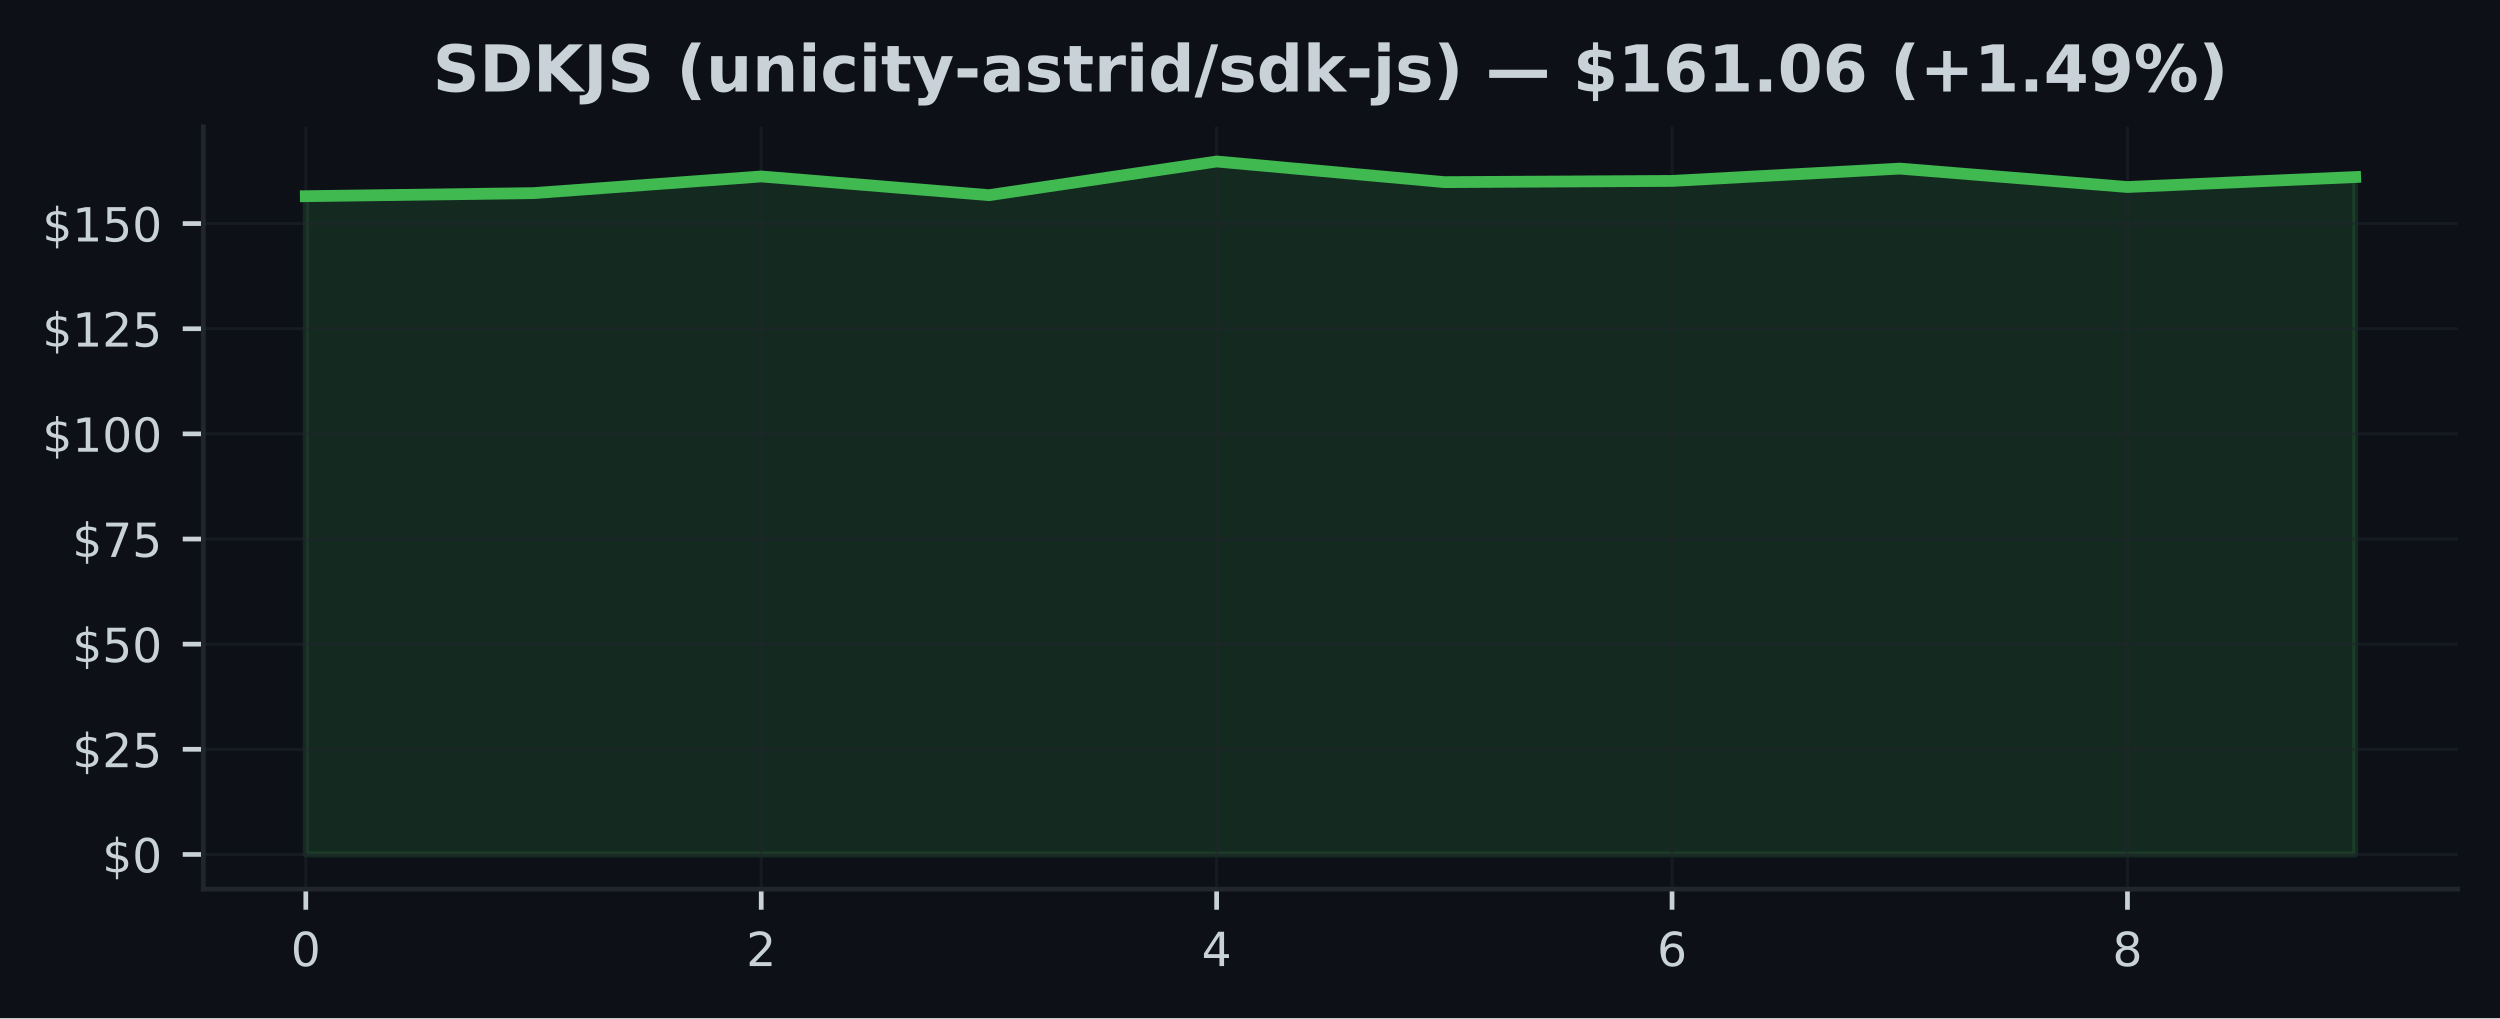
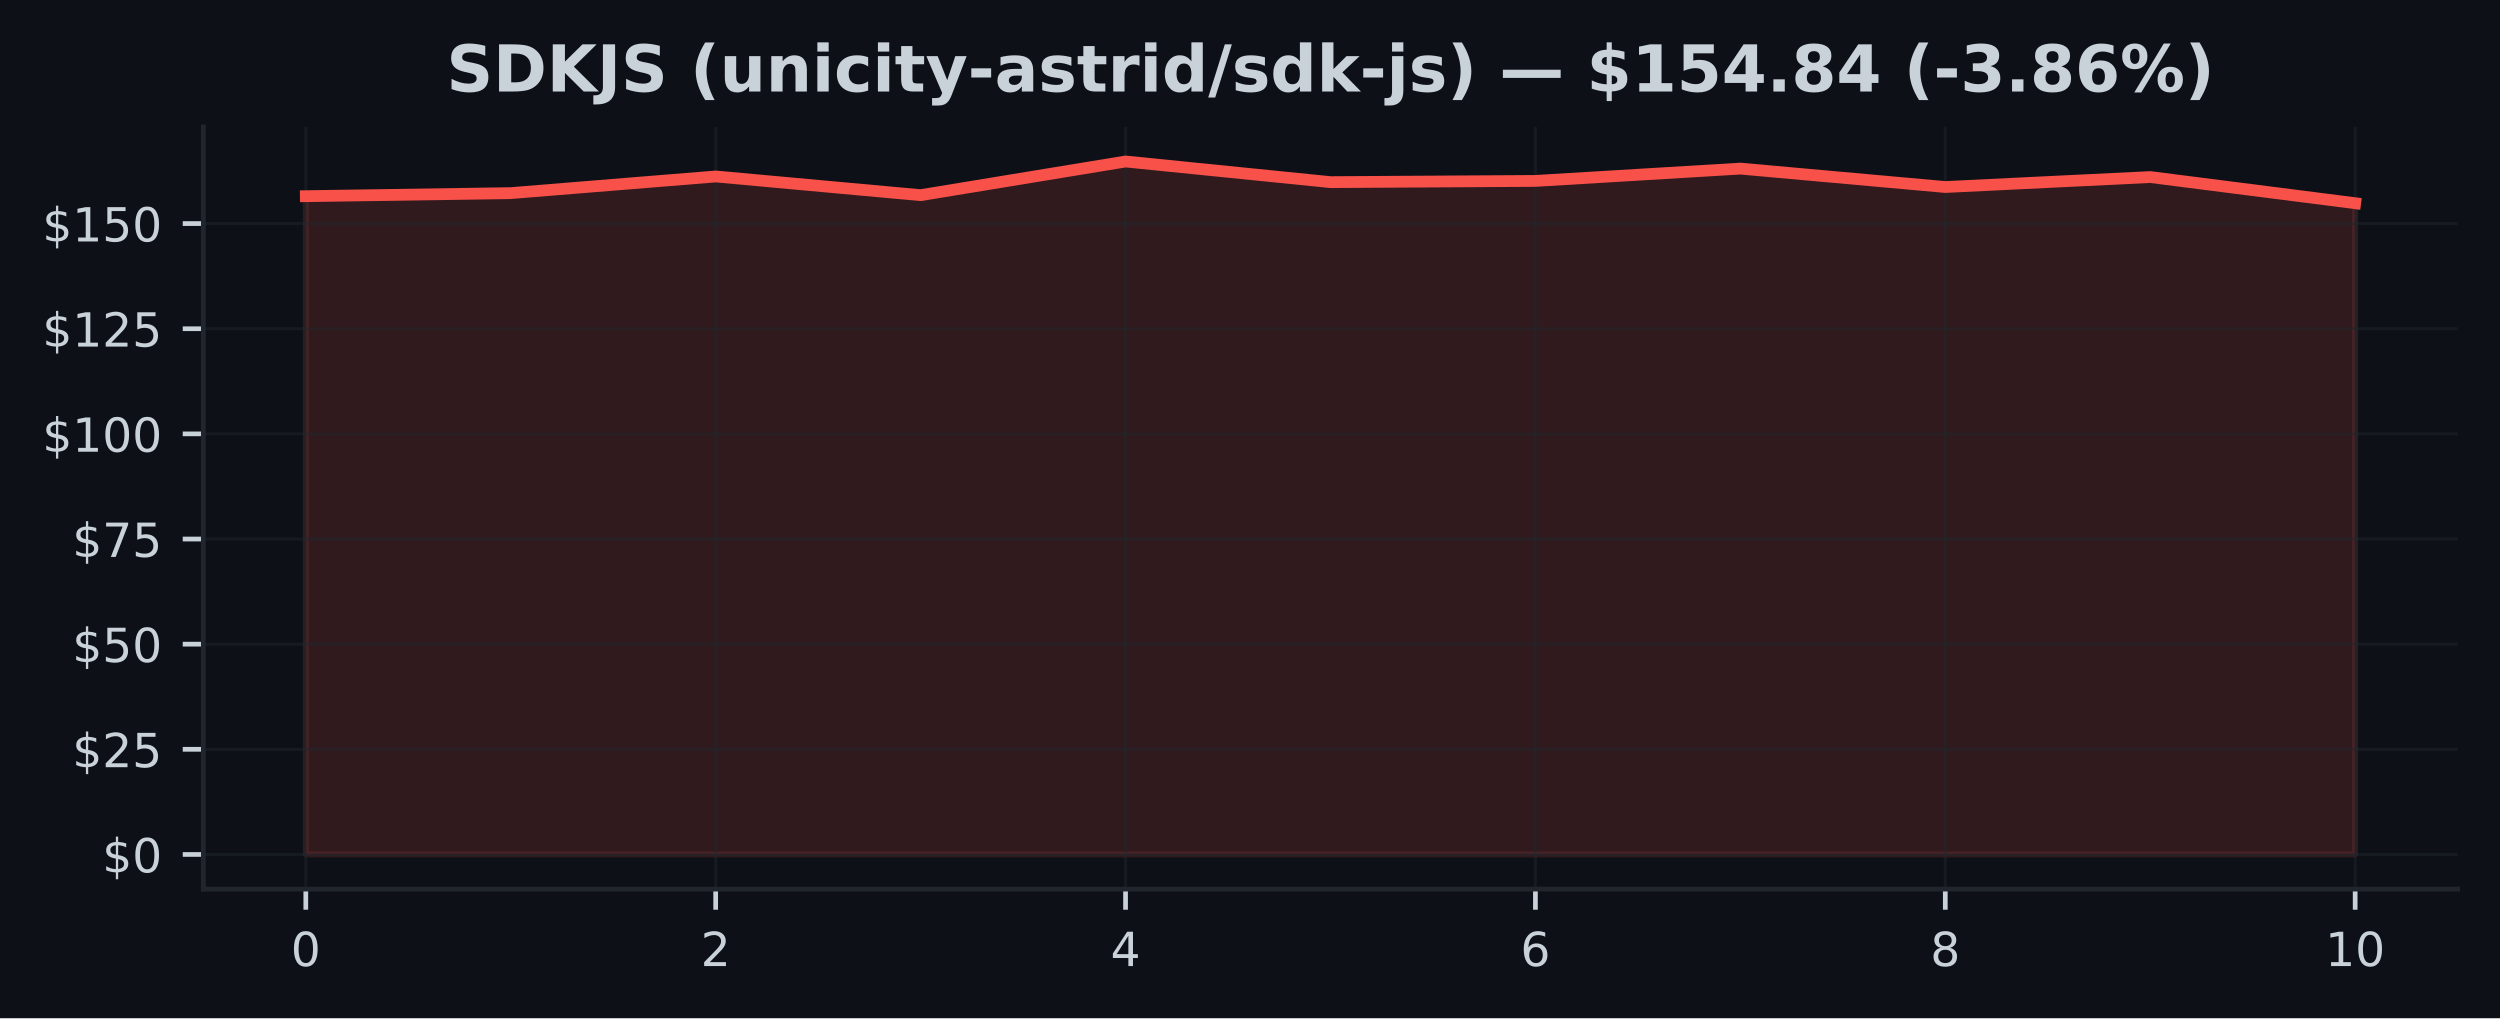
<svg xmlns="http://www.w3.org/2000/svg" xmlns:xlink="http://www.w3.org/1999/xlink" width="424.91pt" height="173.061pt" viewBox="0 0 424.91 173.061" version="1.1">
  <defs>
    <style type="text/css">*{stroke-linejoin: round; stroke-linecap: butt}</style>
  </defs>
  <g id="figure_1">
    <g id="patch_1">
      <path d="M 0 173.061  L 424.91 173.061  L 424.91 0  L 0 0  z " style="fill: #0d1117" />
    </g>
    <g id="axes_1">
      <g id="patch_2">
        <path d="M 34.56 151.118  L 417.71 151.118  L 417.71 21.558  L 34.56 21.558  z " style="fill: #0d1117" />
      </g>
      <g id="FillBetweenPolyCollection_1">
        <defs>
-           <path id="m39deb8ba32" d="M 51.976 -27.832  L 51.976 -139.716  L 90.678 -140.238  L 129.38 -143.068  L 168.082 -139.887  L 206.784 -145.613  L 245.486 -142.103  L 284.188 -142.311  L 322.89 -144.405  L 361.592 -141.274  L 400.294 -142.968  L 400.294 -27.832  L 400.294 -27.832  L 361.592 -27.832  L 322.89 -27.832  L 284.188 -27.832  L 245.486 -27.832  L 206.784 -27.832  L 168.082 -27.832  L 129.38 -27.832  L 90.678 -27.832  L 51.976 -27.832  z " style="stroke: #3fb950; stroke-opacity: 0.15" />
+           <path id="md16c4f270d" d="M 51.976 -27.832  L 51.976 -139.716  L 86.808 -140.238  L 121.64 -143.068  L 156.471 -139.887  L 191.303 -145.613  L 226.135 -142.103  L 260.967 -142.311  L 295.799 -144.405  L 330.63 -141.274  L 365.462 -142.968  L 400.294 -138.522  L 400.294 -27.832  L 400.294 -27.832  L 365.462 -27.832  L 330.63 -27.832  L 295.799 -27.832  L 260.967 -27.832  L 226.135 -27.832  L 191.303 -27.832  L 156.471 -27.832  L 121.64 -27.832  L 86.808 -27.832  L 51.976 -27.832  z " style="stroke: #f85149; stroke-opacity: 0.15" />
        </defs>
-         <g clip-path="url(#pdc0fcc135c)">
-           <use xlink:href="#m39deb8ba32" x="0" y="173.061" style="fill: #3fb950; fill-opacity: 0.15; stroke: #3fb950; stroke-opacity: 0.15" />
+         <g clip-path="url(#pb8ee22b0a4)">
+           <use xlink:href="#md16c4f270d" x="0" y="173.061" style="fill: #f85149; fill-opacity: 0.15; stroke: #f85149; stroke-opacity: 0.15" />
        </g>
      </g>
      <g id="matplotlib.axis_1">
        <g id="xtick_1">
          <g id="line2d_1">
-             <path d="M 51.976 151.118  L 51.976 21.558  " clip-path="url(#pdc0fcc135c)" style="fill: none; stroke: #21262d; stroke-opacity: 0.5; stroke-width: 0.5; stroke-linecap: square" />
+             <path d="M 51.976 151.118  L 51.976 21.558  " clip-path="url(#pb8ee22b0a4)" style="fill: none; stroke: #21262d; stroke-opacity: 0.5; stroke-width: 0.5; stroke-linecap: square" />
          </g>
          <g id="line2d_2">
            <defs>
-               <path id="m8f7f9cb19d" d="M 0 0  L 0 3.5  " style="stroke: #c9d1d9; stroke-width: 0.8" />
+               <path id="m0067905ff7" d="M 0 0  L 0 3.5  " style="stroke: #c9d1d9; stroke-width: 0.8" />
            </defs>
            <g>
-               <use xlink:href="#m8f7f9cb19d" x="51.976" y="151.118" style="fill: #c9d1d9; stroke: #c9d1d9; stroke-width: 0.8" />
+               <use xlink:href="#m0067905ff7" x="51.976" y="151.118" style="fill: #c9d1d9; stroke: #c9d1d9; stroke-width: 0.8" />
            </g>
          </g>
          <g id="text_1">
            <g style="fill: #c9d1d9" transform="translate(49.43091 164.197) scale(0.08 -0.08)">
              <defs>
                <path id="DejaVuSans-30" d="M 2034 4250  Q 1547 4250 1301 3770  Q 1056 3291 1056 2328  Q 1056 1369 1301 889  Q 1547 409 2034 409  Q 2525 409 2770 889  Q 3016 1369 3016 2328  Q 3016 3291 2770 3770  Q 2525 4250 2034 4250  z M 2034 4750  Q 2819 4750 3233 4129  Q 3647 3509 3647 2328  Q 3647 1150 3233 529  Q 2819 -91 2034 -91  Q 1250 -91 836 529  Q 422 1150 422 2328  Q 422 3509 836 4129  Q 1250 4750 2034 4750  z " transform="scale(0.015625)" />
              </defs>
              <use xlink:href="#DejaVuSans-30" />
            </g>
          </g>
        </g>
        <g id="xtick_2">
          <g id="line2d_3">
-             <path d="M 129.38 151.118  L 129.38 21.558  " clip-path="url(#pdc0fcc135c)" style="fill: none; stroke: #21262d; stroke-opacity: 0.5; stroke-width: 0.5; stroke-linecap: square" />
+             <path d="M 121.64 151.118  L 121.64 21.558  " clip-path="url(#pb8ee22b0a4)" style="fill: none; stroke: #21262d; stroke-opacity: 0.5; stroke-width: 0.5; stroke-linecap: square" />
          </g>
          <g id="line2d_4">
            <g>
-               <use xlink:href="#m8f7f9cb19d" x="129.38" y="151.118" style="fill: #c9d1d9; stroke: #c9d1d9; stroke-width: 0.8" />
+               <use xlink:href="#m0067905ff7" x="121.64" y="151.118" style="fill: #c9d1d9; stroke: #c9d1d9; stroke-width: 0.8" />
            </g>
          </g>
          <g id="text_2">
-             <g style="fill: #c9d1d9" transform="translate(126.8349 164.197) scale(0.08 -0.08)">
+             <g style="fill: #c9d1d9" transform="translate(119.0945 164.197) scale(0.08 -0.08)">
              <defs>
                <path id="DejaVuSans-32" d="M 1228 531  L 3431 531  L 3431 0  L 469 0  L 469 531  Q 828 903 1448 1529  Q 2069 2156 2228 2338  Q 2531 2678 2651 2914  Q 2772 3150 2772 3378  Q 2772 3750 2511 3984  Q 2250 4219 1831 4219  Q 1534 4219 1204 4116  Q 875 4013 500 3803  L 500 4441  Q 881 4594 1212 4672  Q 1544 4750 1819 4750  Q 2544 4750 2975 4387  Q 3406 4025 3406 3419  Q 3406 3131 3298 2873  Q 3191 2616 2906 2266  Q 2828 2175 2409 1742  Q 1991 1309 1228 531  z " transform="scale(0.015625)" />
              </defs>
              <use xlink:href="#DejaVuSans-32" />
            </g>
          </g>
        </g>
        <g id="xtick_3">
          <g id="line2d_5">
-             <path d="M 206.784 151.118  L 206.784 21.558  " clip-path="url(#pdc0fcc135c)" style="fill: none; stroke: #21262d; stroke-opacity: 0.5; stroke-width: 0.5; stroke-linecap: square" />
+             <path d="M 191.303 151.118  L 191.303 21.558  " clip-path="url(#pb8ee22b0a4)" style="fill: none; stroke: #21262d; stroke-opacity: 0.5; stroke-width: 0.5; stroke-linecap: square" />
          </g>
          <g id="line2d_6">
            <g>
-               <use xlink:href="#m8f7f9cb19d" x="206.784" y="151.118" style="fill: #c9d1d9; stroke: #c9d1d9; stroke-width: 0.8" />
+               <use xlink:href="#m0067905ff7" x="191.303" y="151.118" style="fill: #c9d1d9; stroke: #c9d1d9; stroke-width: 0.8" />
            </g>
          </g>
          <g id="text_3">
-             <g style="fill: #c9d1d9" transform="translate(204.239 164.197) scale(0.08 -0.08)">
+             <g style="fill: #c9d1d9" transform="translate(188.7582 164.197) scale(0.08 -0.08)">
              <defs>
                <path id="DejaVuSans-34" d="M 2419 4116  L 825 1625  L 2419 1625  L 2419 4116  z M 2253 4666  L 3047 4666  L 3047 1625  L 3713 1625  L 3713 1100  L 3047 1100  L 3047 0  L 2419 0  L 2419 1100  L 313 1100  L 313 1709  L 2253 4666  z " transform="scale(0.015625)" />
              </defs>
              <use xlink:href="#DejaVuSans-34" />
            </g>
          </g>
        </g>
        <g id="xtick_4">
          <g id="line2d_7">
-             <path d="M 284.188 151.118  L 284.188 21.558  " clip-path="url(#pdc0fcc135c)" style="fill: none; stroke: #21262d; stroke-opacity: 0.5; stroke-width: 0.5; stroke-linecap: square" />
+             <path d="M 260.967 151.118  L 260.967 21.558  " clip-path="url(#pb8ee22b0a4)" style="fill: none; stroke: #21262d; stroke-opacity: 0.5; stroke-width: 0.5; stroke-linecap: square" />
          </g>
          <g id="line2d_8">
            <g>
-               <use xlink:href="#m8f7f9cb19d" x="284.188" y="151.118" style="fill: #c9d1d9; stroke: #c9d1d9; stroke-width: 0.8" />
+               <use xlink:href="#m0067905ff7" x="260.967" y="151.118" style="fill: #c9d1d9; stroke: #c9d1d9; stroke-width: 0.8" />
            </g>
          </g>
          <g id="text_4">
-             <g style="fill: #c9d1d9" transform="translate(281.643 164.197) scale(0.08 -0.08)">
+             <g style="fill: #c9d1d9" transform="translate(258.4218 164.197) scale(0.08 -0.08)">
              <defs>
                <path id="DejaVuSans-36" d="M 2113 2584  Q 1688 2584 1439 2293  Q 1191 2003 1191 1497  Q 1191 994 1439 701  Q 1688 409 2113 409  Q 2538 409 2786 701  Q 3034 994 3034 1497  Q 3034 2003 2786 2293  Q 2538 2584 2113 2584  z M 3366 4563  L 3366 3988  Q 3128 4100 2886 4159  Q 2644 4219 2406 4219  Q 1781 4219 1451 3797  Q 1122 3375 1075 2522  Q 1259 2794 1537 2939  Q 1816 3084 2150 3084  Q 2853 3084 3261 2657  Q 3669 2231 3669 1497  Q 3669 778 3244 343  Q 2819 -91 2113 -91  Q 1303 -91 875 529  Q 447 1150 447 2328  Q 447 3434 972 4092  Q 1497 4750 2381 4750  Q 2619 4750 2861 4703  Q 3103 4656 3366 4563  z " transform="scale(0.015625)" />
              </defs>
              <use xlink:href="#DejaVuSans-36" />
            </g>
          </g>
        </g>
        <g id="xtick_5">
          <g id="line2d_9">
-             <path d="M 361.592 151.118  L 361.592 21.558  " clip-path="url(#pdc0fcc135c)" style="fill: none; stroke: #21262d; stroke-opacity: 0.5; stroke-width: 0.5; stroke-linecap: square" />
+             <path d="M 330.63 151.118  L 330.63 21.558  " clip-path="url(#pb8ee22b0a4)" style="fill: none; stroke: #21262d; stroke-opacity: 0.5; stroke-width: 0.5; stroke-linecap: square" />
          </g>
          <g id="line2d_10">
            <g>
-               <use xlink:href="#m8f7f9cb19d" x="361.592" y="151.118" style="fill: #c9d1d9; stroke: #c9d1d9; stroke-width: 0.8" />
+               <use xlink:href="#m0067905ff7" x="330.63" y="151.118" style="fill: #c9d1d9; stroke: #c9d1d9; stroke-width: 0.8" />
            </g>
          </g>
          <g id="text_5">
-             <g style="fill: #c9d1d9" transform="translate(359.0471 164.197) scale(0.08 -0.08)">
+             <g style="fill: #c9d1d9" transform="translate(328.0855 164.197) scale(0.08 -0.08)">
              <defs>
                <path id="DejaVuSans-38" d="M 2034 2216  Q 1584 2216 1326 1975  Q 1069 1734 1069 1313  Q 1069 891 1326 650  Q 1584 409 2034 409  Q 2484 409 2743 651  Q 3003 894 3003 1313  Q 3003 1734 2745 1975  Q 2488 2216 2034 2216  z M 1403 2484  Q 997 2584 770 2862  Q 544 3141 544 3541  Q 544 4100 942 4425  Q 1341 4750 2034 4750  Q 2731 4750 3128 4425  Q 3525 4100 3525 3541  Q 3525 3141 3298 2862  Q 3072 2584 2669 2484  Q 3125 2378 3379 2068  Q 3634 1759 3634 1313  Q 3634 634 3220 271  Q 2806 -91 2034 -91  Q 1263 -91 848 271  Q 434 634 434 1313  Q 434 1759 690 2068  Q 947 2378 1403 2484  z M 1172 3481  Q 1172 3119 1398 2916  Q 1625 2713 2034 2713  Q 2441 2713 2670 2916  Q 2900 3119 2900 3481  Q 2900 3844 2670 4047  Q 2441 4250 2034 4250  Q 1625 4250 1398 4047  Q 1172 3844 1172 3481  z " transform="scale(0.015625)" />
              </defs>
              <use xlink:href="#DejaVuSans-38" />
+             </g>
+           </g>
+         </g>
+         <g id="xtick_6">
+           <g id="line2d_11">
+             <path d="M 400.294 151.118  L 400.294 21.558  " clip-path="url(#pb8ee22b0a4)" style="fill: none; stroke: #21262d; stroke-opacity: 0.5; stroke-width: 0.5; stroke-linecap: square" />
+           </g>
+           <g id="line2d_12">
+             <g>
+               <use xlink:href="#m0067905ff7" x="400.294" y="151.118" style="fill: #c9d1d9; stroke: #c9d1d9; stroke-width: 0.8" />
+             </g>
+           </g>
+           <g id="text_6">
+             <g style="fill: #c9d1d9" transform="translate(395.2041 164.197) scale(0.08 -0.08)">
+               <defs>
+                 <path id="DejaVuSans-31" d="M 794 531  L 1825 531  L 1825 4091  L 703 3866  L 703 4441  L 1819 4666  L 2450 4666  L 2450 531  L 3481 531  L 3481 0  L 794 0  L 794 531  z " transform="scale(0.015625)" />
+               </defs>
+               <use xlink:href="#DejaVuSans-31" />
+               <use xlink:href="#DejaVuSans-30" transform="translate(63.62305 0)" />
            </g>
          </g>
        </g>
      </g>
      <g id="matplotlib.axis_2">
        <g id="ytick_1">
-           <g id="line2d_11">
-             <path d="M 34.56 145.229  L 417.71 145.229  " clip-path="url(#pdc0fcc135c)" style="fill: none; stroke: #21262d; stroke-opacity: 0.5; stroke-width: 0.5; stroke-linecap: square" />
-           </g>
-           <g id="line2d_12">
+           <g id="line2d_13">
+             <path d="M 34.56 145.229  L 417.71 145.229  " clip-path="url(#pb8ee22b0a4)" style="fill: none; stroke: #21262d; stroke-opacity: 0.5; stroke-width: 0.5; stroke-linecap: square" />
+           </g>
+           <g id="line2d_14">
            <defs>
-               <path id="m0cf989ea45" d="M 0 0  L -3.5 0  " style="stroke: #c9d1d9; stroke-width: 0.8" />
+               <path id="m0661af1524" d="M 0 0  L -3.5 0  " style="stroke: #c9d1d9; stroke-width: 0.8" />
            </defs>
            <g>
-               <use xlink:href="#m0cf989ea45" x="34.56" y="145.229" style="fill: #c9d1d9; stroke: #c9d1d9; stroke-width: 0.8" />
-             </g>
-           </g>
-           <g id="text_6">
+               <use xlink:href="#m0661af1524" x="34.56" y="145.229" style="fill: #c9d1d9; stroke: #c9d1d9; stroke-width: 0.8" />
+             </g>
+           </g>
+           <g id="text_7">
            <g style="fill: #c9d1d9" transform="translate(17.38 148.2686) scale(0.08 -0.08)">
              <defs>
                <path id="DejaVuSans-24" d="M 2163 -941  L 1850 -941  L 1847 0  Q 1519 6 1191 76  Q 863 147 531 288  L 531 850  Q 850 650 1176 548  Q 1503 447 1850 444  L 1850 1869  Q 1159 1981 845 2250  Q 531 2519 531 2988  Q 531 3497 872 3790  Q 1213 4084 1850 4128  L 1850 4863  L 2163 4863  L 2163 4138  Q 2453 4125 2725 4076  Q 2997 4028 3256 3944  L 3256 3397  Q 2997 3528 2723 3600  Q 2450 3672 2163 3684  L 2163 2350  Q 2872 2241 3206 1959  Q 3541 1678 3541 1191  Q 3541 663 3186 358  Q 2831 53 2163 6  L 2163 -941  z M 1850 2406  L 1850 3688  Q 1488 3647 1297 3481  Q 1106 3316 1106 3041  Q 1106 2772 1282 2622  Q 1459 2472 1850 2406  z M 2163 1806  L 2163 453  Q 2559 506 2761 678  Q 2963 850 2963 1131  Q 2963 1406 2770 1568  Q 2578 1731 2163 1806  z " transform="scale(0.015625)" />
              </defs>
              <use xlink:href="#DejaVuSans-24" />
              <use xlink:href="#DejaVuSans-30" transform="translate(63.62305 0)" />
            </g>
          </g>
        </g>
        <g id="ytick_2">
-           <g id="line2d_13">
-             <path d="M 34.56 127.357  L 417.71 127.357  " clip-path="url(#pdc0fcc135c)" style="fill: none; stroke: #21262d; stroke-opacity: 0.5; stroke-width: 0.5; stroke-linecap: square" />
-           </g>
-           <g id="line2d_14">
-             <g>
-               <use xlink:href="#m0cf989ea45" x="34.56" y="127.357" style="fill: #c9d1d9; stroke: #c9d1d9; stroke-width: 0.8" />
-             </g>
-           </g>
-           <g id="text_7">
+           <g id="line2d_15">
+             <path d="M 34.56 127.357  L 417.71 127.357  " clip-path="url(#pb8ee22b0a4)" style="fill: none; stroke: #21262d; stroke-opacity: 0.5; stroke-width: 0.5; stroke-linecap: square" />
+           </g>
+           <g id="line2d_16">
+             <g>
+               <use xlink:href="#m0661af1524" x="34.56" y="127.357" style="fill: #c9d1d9; stroke: #c9d1d9; stroke-width: 0.8" />
+             </g>
+           </g>
+           <g id="text_8">
            <g style="fill: #c9d1d9" transform="translate(12.29 130.3968) scale(0.08 -0.08)">
              <defs>
                <path id="DejaVuSans-35" d="M 691 4666  L 3169 4666  L 3169 4134  L 1269 4134  L 1269 2991  Q 1406 3038 1543 3061  Q 1681 3084 1819 3084  Q 2600 3084 3056 2656  Q 3513 2228 3513 1497  Q 3513 744 3044 326  Q 2575 -91 1722 -91  Q 1428 -91 1123 -41  Q 819 9 494 109  L 494 744  Q 775 591 1075 516  Q 1375 441 1709 441  Q 2250 441 2565 725  Q 2881 1009 2881 1497  Q 2881 1984 2565 2268  Q 2250 2553 1709 2553  Q 1456 2553 1204 2497  Q 953 2441 691 2322  L 691 4666  z " transform="scale(0.015625)" />
              </defs>
              <use xlink:href="#DejaVuSans-24" />
              <use xlink:href="#DejaVuSans-32" transform="translate(63.62305 0)" />
              <use xlink:href="#DejaVuSans-35" transform="translate(127.2461 0)" />
            </g>
          </g>
        </g>
        <g id="ytick_3">
-           <g id="line2d_15">
-             <path d="M 34.56 109.486  L 417.71 109.486  " clip-path="url(#pdc0fcc135c)" style="fill: none; stroke: #21262d; stroke-opacity: 0.5; stroke-width: 0.5; stroke-linecap: square" />
-           </g>
-           <g id="line2d_16">
-             <g>
-               <use xlink:href="#m0cf989ea45" x="34.56" y="109.486" style="fill: #c9d1d9; stroke: #c9d1d9; stroke-width: 0.8" />
-             </g>
-           </g>
-           <g id="text_8">
+           <g id="line2d_17">
+             <path d="M 34.56 109.486  L 417.71 109.486  " clip-path="url(#pb8ee22b0a4)" style="fill: none; stroke: #21262d; stroke-opacity: 0.5; stroke-width: 0.5; stroke-linecap: square" />
+           </g>
+           <g id="line2d_18">
+             <g>
+               <use xlink:href="#m0661af1524" x="34.56" y="109.486" style="fill: #c9d1d9; stroke: #c9d1d9; stroke-width: 0.8" />
+             </g>
+           </g>
+           <g id="text_9">
            <g style="fill: #c9d1d9" transform="translate(12.29 112.5251) scale(0.08 -0.08)">
              <use xlink:href="#DejaVuSans-24" />
              <use xlink:href="#DejaVuSans-35" transform="translate(63.62305 0)" />
              <use xlink:href="#DejaVuSans-30" transform="translate(127.2461 0)" />
            </g>
          </g>
        </g>
        <g id="ytick_4">
-           <g id="line2d_17">
-             <path d="M 34.56 91.614  L 417.71 91.614  " clip-path="url(#pdc0fcc135c)" style="fill: none; stroke: #21262d; stroke-opacity: 0.5; stroke-width: 0.5; stroke-linecap: square" />
-           </g>
-           <g id="line2d_18">
-             <g>
-               <use xlink:href="#m0cf989ea45" x="34.56" y="91.614" style="fill: #c9d1d9; stroke: #c9d1d9; stroke-width: 0.8" />
-             </g>
-           </g>
-           <g id="text_9">
+           <g id="line2d_19">
+             <path d="M 34.56 91.614  L 417.71 91.614  " clip-path="url(#pb8ee22b0a4)" style="fill: none; stroke: #21262d; stroke-opacity: 0.5; stroke-width: 0.5; stroke-linecap: square" />
+           </g>
+           <g id="line2d_20">
+             <g>
+               <use xlink:href="#m0661af1524" x="34.56" y="91.614" style="fill: #c9d1d9; stroke: #c9d1d9; stroke-width: 0.8" />
+             </g>
+           </g>
+           <g id="text_10">
            <g style="fill: #c9d1d9" transform="translate(12.29 94.65339) scale(0.08 -0.08)">
              <defs>
                <path id="DejaVuSans-37" d="M 525 4666  L 3525 4666  L 3525 4397  L 1831 0  L 1172 0  L 2766 4134  L 525 4134  L 525 4666  z " transform="scale(0.015625)" />
              </defs>
              <use xlink:href="#DejaVuSans-24" />
              <use xlink:href="#DejaVuSans-37" transform="translate(63.62305 0)" />
              <use xlink:href="#DejaVuSans-35" transform="translate(127.2461 0)" />
            </g>
          </g>
        </g>
        <g id="ytick_5">
-           <g id="line2d_19">
-             <path d="M 34.56 73.742  L 417.71 73.742  " clip-path="url(#pdc0fcc135c)" style="fill: none; stroke: #21262d; stroke-opacity: 0.5; stroke-width: 0.5; stroke-linecap: square" />
-           </g>
-           <g id="line2d_20">
-             <g>
-               <use xlink:href="#m0cf989ea45" x="34.56" y="73.742" style="fill: #c9d1d9; stroke: #c9d1d9; stroke-width: 0.8" />
-             </g>
-           </g>
-           <g id="text_10">
+           <g id="line2d_21">
+             <path d="M 34.56 73.742  L 417.71 73.742  " clip-path="url(#pb8ee22b0a4)" style="fill: none; stroke: #21262d; stroke-opacity: 0.5; stroke-width: 0.5; stroke-linecap: square" />
+           </g>
+           <g id="line2d_22">
+             <g>
+               <use xlink:href="#m0661af1524" x="34.56" y="73.742" style="fill: #c9d1d9; stroke: #c9d1d9; stroke-width: 0.8" />
+             </g>
+           </g>
+           <g id="text_11">
            <g style="fill: #c9d1d9" transform="translate(7.2 76.78166) scale(0.08 -0.08)">
-               <defs>
-                 <path id="DejaVuSans-31" d="M 794 531  L 1825 531  L 1825 4091  L 703 3866  L 703 4441  L 1819 4666  L 2450 4666  L 2450 531  L 3481 531  L 3481 0  L 794 0  L 794 531  z " transform="scale(0.015625)" />
-               </defs>
              <use xlink:href="#DejaVuSans-24" />
              <use xlink:href="#DejaVuSans-31" transform="translate(63.62305 0)" />
              <use xlink:href="#DejaVuSans-30" transform="translate(127.2461 0)" />
              <use xlink:href="#DejaVuSans-30" transform="translate(190.8691 0)" />
            </g>
          </g>
        </g>
        <g id="ytick_6">
-           <g id="line2d_21">
-             <path d="M 34.56 55.871  L 417.71 55.871  " clip-path="url(#pdc0fcc135c)" style="fill: none; stroke: #21262d; stroke-opacity: 0.5; stroke-width: 0.5; stroke-linecap: square" />
-           </g>
-           <g id="line2d_22">
-             <g>
-               <use xlink:href="#m0cf989ea45" x="34.56" y="55.871" style="fill: #c9d1d9; stroke: #c9d1d9; stroke-width: 0.8" />
-             </g>
-           </g>
-           <g id="text_11">
+           <g id="line2d_23">
+             <path d="M 34.56 55.871  L 417.71 55.871  " clip-path="url(#pb8ee22b0a4)" style="fill: none; stroke: #21262d; stroke-opacity: 0.5; stroke-width: 0.5; stroke-linecap: square" />
+           </g>
+           <g id="line2d_24">
+             <g>
+               <use xlink:href="#m0661af1524" x="34.56" y="55.871" style="fill: #c9d1d9; stroke: #c9d1d9; stroke-width: 0.8" />
+             </g>
+           </g>
+           <g id="text_12">
            <g style="fill: #c9d1d9" transform="translate(7.2 58.90994) scale(0.08 -0.08)">
              <use xlink:href="#DejaVuSans-24" />
              <use xlink:href="#DejaVuSans-31" transform="translate(63.62305 0)" />
              <use xlink:href="#DejaVuSans-32" transform="translate(127.2461 0)" />
              <use xlink:href="#DejaVuSans-35" transform="translate(190.8691 0)" />
            </g>
          </g>
        </g>
        <g id="ytick_7">
-           <g id="line2d_23">
-             <path d="M 34.56 37.999  L 417.71 37.999  " clip-path="url(#pdc0fcc135c)" style="fill: none; stroke: #21262d; stroke-opacity: 0.5; stroke-width: 0.5; stroke-linecap: square" />
-           </g>
-           <g id="line2d_24">
-             <g>
-               <use xlink:href="#m0cf989ea45" x="34.56" y="37.999" style="fill: #c9d1d9; stroke: #c9d1d9; stroke-width: 0.8" />
-             </g>
-           </g>
-           <g id="text_12">
+           <g id="line2d_25">
+             <path d="M 34.56 37.999  L 417.71 37.999  " clip-path="url(#pb8ee22b0a4)" style="fill: none; stroke: #21262d; stroke-opacity: 0.5; stroke-width: 0.5; stroke-linecap: square" />
+           </g>
+           <g id="line2d_26">
+             <g>
+               <use xlink:href="#m0661af1524" x="34.56" y="37.999" style="fill: #c9d1d9; stroke: #c9d1d9; stroke-width: 0.8" />
+             </g>
+           </g>
+           <g id="text_13">
            <g style="fill: #c9d1d9" transform="translate(7.2 41.03821) scale(0.08 -0.08)">
              <use xlink:href="#DejaVuSans-24" />
              <use xlink:href="#DejaVuSans-31" transform="translate(63.62305 0)" />
              <use xlink:href="#DejaVuSans-35" transform="translate(127.2461 0)" />
              <use xlink:href="#DejaVuSans-30" transform="translate(190.8691 0)" />
            </g>
          </g>
        </g>
      </g>
-       <g id="line2d_25">
-         <path d="M 51.976 33.345  L 90.678 32.823  L 129.38 29.992  L 168.082 33.173  L 206.784 27.447  L 245.486 30.957  L 284.188 30.75  L 322.89 28.656  L 361.592 31.787  L 400.294 30.092  " clip-path="url(#pdc0fcc135c)" style="fill: none; stroke: #3fb950; stroke-width: 2; stroke-linecap: square" />
+       <g id="line2d_27">
+         <path d="M 51.976 33.345  L 86.808 32.823  L 121.64 29.992  L 156.471 33.173  L 191.303 27.447  L 226.135 30.957  L 260.967 30.75  L 295.799 28.656  L 330.63 31.787  L 365.462 30.092  L 400.294 34.539  " clip-path="url(#pb8ee22b0a4)" style="fill: none; stroke: #f85149; stroke-width: 2; stroke-linecap: square" />
      </g>
      <g id="patch_3">
        <path d="M 34.56 151.118  L 34.56 21.558  " style="fill: none; stroke: #21262d; stroke-width: 0.8; stroke-linejoin: miter; stroke-linecap: square" />
      </g>
      <g id="patch_4">
        <path d="M 34.56 151.118  L 417.71 151.118  " style="fill: none; stroke: #21262d; stroke-width: 0.8; stroke-linejoin: miter; stroke-linecap: square" />
      </g>
-       <g id="text_13">
-         <g style="fill: #c9d1d9" transform="translate(73.56156 15.55828) scale(0.11 -0.11)">
+       <g id="text_14">
+         <g style="fill: #c9d1d9" transform="translate(75.88789 15.55828) scale(0.11 -0.11)">
          <defs>
            <path id="DejaVuSans-Bold-53" d="M 3834 4519  L 3834 3531  Q 3450 3703 3084 3790  Q 2719 3878 2394 3878  Q 1963 3878 1756 3759  Q 1550 3641 1550 3391  Q 1550 3203 1689 3098  Q 1828 2994 2194 2919  L 2706 2816  Q 3484 2659 3812 2340  Q 4141 2022 4141 1434  Q 4141 663 3683 286  Q 3225 -91 2284 -91  Q 1841 -91 1394 -6  Q 947 78 500 244  L 500 1259  Q 947 1022 1364 901  Q 1781 781 2169 781  Q 2563 781 2772 912  Q 2981 1044 2981 1288  Q 2981 1506 2839 1625  Q 2697 1744 2272 1838  L 1806 1941  Q 1106 2091 782 2419  Q 459 2747 459 3303  Q 459 4000 909 4375  Q 1359 4750 2203 4750  Q 2588 4750 2994 4692  Q 3400 4634 3834 4519  z " transform="scale(0.015625)" />
            <path id="DejaVuSans-Bold-44" d="M 1791 3756  L 1791 909  L 2222 909  Q 2959 909 3348 1275  Q 3738 1641 3738 2338  Q 3738 3031 3350 3393  Q 2963 3756 2222 3756  L 1791 3756  z M 588 4666  L 1856 4666  Q 2919 4666 3439 4514  Q 3959 4363 4331 4000  Q 4659 3684 4818 3271  Q 4978 2859 4978 2338  Q 4978 1809 4818 1395  Q 4659 981 4331 666  Q 3956 303 3431 151  Q 2906 0 1856 0  L 588 0  L 588 4666  z " transform="scale(0.015625)" />
            <path id="DejaVuSans-Bold-4b" d="M 588 4666  L 1791 4666  L 1791 2963  L 3525 4666  L 4922 4666  L 2675 2456  L 5153 0  L 3647 0  L 1791 1838  L 1791 0  L 588 0  L 588 4666  z " transform="scale(0.015625)" />
            <path id="DejaVuSans-Bold-4a" d="M 588 4666  L 1791 4666  L 1791 453  Q 1791 -419 1317 -850  Q 844 -1281 -116 -1281  L -359 -1281  L -359 -372  L -172 -372  Q 203 -372 395 -162  Q 588 47 588 453  L 588 4666  z " transform="scale(0.015625)" />
            <path id="DejaVuSans-Bold-20" transform="scale(0.015625)" />
            <path id="DejaVuSans-Bold-28" d="M 2413 -844  L 1484 -844  Q 1006 -72 778 623  Q 550 1319 550 2003  Q 550 2688 779 3389  Q 1009 4091 1484 4856  L 2413 4856  Q 2013 4116 1813 3408  Q 1613 2700 1613 2009  Q 1613 1319 1811 609  Q 2009 -100 2413 -844  z " transform="scale(0.015625)" />
            <path id="DejaVuSans-Bold-75" d="M 500 1363  L 500 3500  L 1625 3500  L 1625 3150  Q 1625 2866 1622 2436  Q 1619 2006 1619 1863  Q 1619 1441 1641 1255  Q 1663 1069 1716 984  Q 1784 875 1895 815  Q 2006 756 2150 756  Q 2500 756 2700 1025  Q 2900 1294 2900 1772  L 2900 3500  L 4019 3500  L 4019 0  L 2900 0  L 2900 506  Q 2647 200 2364 54  Q 2081 -91 1741 -91  Q 1134 -91 817 281  Q 500 653 500 1363  z " transform="scale(0.015625)" />
            <path id="DejaVuSans-Bold-6e" d="M 4056 2131  L 4056 0  L 2931 0  L 2931 347  L 2931 1631  Q 2931 2084 2911 2256  Q 2891 2428 2841 2509  Q 2775 2619 2662 2680  Q 2550 2741 2406 2741  Q 2056 2741 1856 2470  Q 1656 2200 1656 1722  L 1656 0  L 538 0  L 538 3500  L 1656 3500  L 1656 2988  Q 1909 3294 2193 3439  Q 2478 3584 2822 3584  Q 3428 3584 3742 3212  Q 4056 2841 4056 2131  z " transform="scale(0.015625)" />
            <path id="DejaVuSans-Bold-69" d="M 538 3500  L 1656 3500  L 1656 0  L 538 0  L 538 3500  z M 538 4863  L 1656 4863  L 1656 3950  L 538 3950  L 538 4863  z " transform="scale(0.015625)" />
            <path id="DejaVuSans-Bold-63" d="M 3366 3391  L 3366 2478  Q 3138 2634 2908 2709  Q 2678 2784 2431 2784  Q 1963 2784 1702 2511  Q 1441 2238 1441 1747  Q 1441 1256 1702 982  Q 1963 709 2431 709  Q 2694 709 2930 787  Q 3166 866 3366 1019  L 3366 103  Q 3103 6 2833 -42  Q 2563 -91 2291 -91  Q 1344 -91 809 395  Q 275 881 275 1747  Q 275 2613 809 3098  Q 1344 3584 2291 3584  Q 2566 3584 2833 3536  Q 3100 3488 3366 3391  z " transform="scale(0.015625)" />
            <path id="DejaVuSans-Bold-74" d="M 1759 4494  L 1759 3500  L 2913 3500  L 2913 2700  L 1759 2700  L 1759 1216  Q 1759 972 1856 886  Q 1953 800 2241 800  L 2816 800  L 2816 0  L 1856 0  Q 1194 0 917 276  Q 641 553 641 1216  L 641 2700  L 84 2700  L 84 3500  L 641 3500  L 641 4494  L 1759 4494  z " transform="scale(0.015625)" />
            <path id="DejaVuSans-Bold-79" d="M 78 3500  L 1197 3500  L 2138 1125  L 2938 3500  L 4056 3500  L 2584 -331  Q 2363 -916 2067 -1148  Q 1772 -1381 1288 -1381  L 641 -1381  L 641 -647  L 991 -647  Q 1275 -647 1404 -556  Q 1534 -466 1606 -231  L 1638 -134  L 78 3500  z " transform="scale(0.015625)" />
            <path id="DejaVuSans-Bold-2d" d="M 347 2297  L 2309 2297  L 2309 1388  L 347 1388  L 347 2297  z " transform="scale(0.015625)" />
            <path id="DejaVuSans-Bold-61" d="M 2106 1575  Q 1756 1575 1579 1456  Q 1403 1338 1403 1106  Q 1403 894 1545 773  Q 1688 653 1941 653  Q 2256 653 2472 879  Q 2688 1106 2688 1447  L 2688 1575  L 2106 1575  z M 3816 1997  L 3816 0  L 2688 0  L 2688 519  Q 2463 200 2181 54  Q 1900 -91 1497 -91  Q 953 -91 614 226  Q 275 544 275 1050  Q 275 1666 698 1953  Q 1122 2241 2028 2241  L 2688 2241  L 2688 2328  Q 2688 2594 2478 2717  Q 2269 2841 1825 2841  Q 1466 2841 1156 2769  Q 847 2697 581 2553  L 581 3406  Q 941 3494 1303 3539  Q 1666 3584 2028 3584  Q 2975 3584 3395 3211  Q 3816 2838 3816 1997  z " transform="scale(0.015625)" />
            <path id="DejaVuSans-Bold-73" d="M 3272 3391  L 3272 2541  Q 2913 2691 2578 2766  Q 2244 2841 1947 2841  Q 1628 2841 1473 2761  Q 1319 2681 1319 2516  Q 1319 2381 1436 2309  Q 1553 2238 1856 2203  L 2053 2175  Q 2913 2066 3209 1816  Q 3506 1566 3506 1031  Q 3506 472 3093 190  Q 2681 -91 1863 -91  Q 1516 -91 1145 -36  Q 775 19 384 128  L 384 978  Q 719 816 1070 734  Q 1422 653 1784 653  Q 2113 653 2278 743  Q 2444 834 2444 1013  Q 2444 1163 2330 1236  Q 2216 1309 1875 1350  L 1678 1375  Q 931 1469 631 1722  Q 331 1975 331 2491  Q 331 3047 712 3315  Q 1094 3584 1881 3584  Q 2191 3584 2531 3537  Q 2872 3491 3272 3391  z " transform="scale(0.015625)" />
            <path id="DejaVuSans-Bold-72" d="M 3138 2547  Q 2991 2616 2845 2648  Q 2700 2681 2553 2681  Q 2122 2681 1889 2404  Q 1656 2128 1656 1613  L 1656 0  L 538 0  L 538 3500  L 1656 3500  L 1656 2925  Q 1872 3269 2151 3426  Q 2431 3584 2822 3584  Q 2878 3584 2943 3579  Q 3009 3575 3134 3559  L 3138 2547  z " transform="scale(0.015625)" />
            <path id="DejaVuSans-Bold-64" d="M 2919 2988  L 2919 4863  L 4044 4863  L 4044 0  L 2919 0  L 2919 506  Q 2688 197 2409 53  Q 2131 -91 1766 -91  Q 1119 -91 703 423  Q 288 938 288 1747  Q 288 2556 703 3070  Q 1119 3584 1766 3584  Q 2128 3584 2408 3439  Q 2688 3294 2919 2988  z M 2181 722  Q 2541 722 2730 984  Q 2919 1247 2919 1747  Q 2919 2247 2730 2509  Q 2541 2772 2181 2772  Q 1825 2772 1636 2509  Q 1447 2247 1447 1747  Q 1447 1247 1636 984  Q 1825 722 2181 722  z " transform="scale(0.015625)" />
            <path id="DejaVuSans-Bold-2f" d="M 1644 4666  L 2338 4666  L 691 -594  L 0 -594  L 1644 4666  z " transform="scale(0.015625)" />
            <path id="DejaVuSans-Bold-6b" d="M 538 4863  L 1656 4863  L 1656 2216  L 2944 3500  L 4244 3500  L 2534 1894  L 4378 0  L 3022 0  L 1656 1459  L 1656 0  L 538 0  L 538 4863  z " transform="scale(0.015625)" />
            <path id="DejaVuSans-Bold-6a" d="M 538 3500  L 1656 3500  L 1656 63  Q 1656 -641 1318 -1011  Q 981 -1381 341 -1381  L -213 -1381  L -213 -647  L -19 -647  Q 300 -647 419 -503  Q 538 -359 538 63  L 538 3500  z M 538 4863  L 1656 4863  L 1656 3950  L 538 3950  L 538 4863  z " transform="scale(0.015625)" />
            <path id="DejaVuSans-Bold-29" d="M 513 -844  Q 913 -100 1113 609  Q 1313 1319 1313 2009  Q 1313 2700 1113 3408  Q 913 4116 513 4856  L 1441 4856  Q 1916 4091 2145 3389  Q 2375 2688 2375 2003  Q 2375 1319 2147 623  Q 1919 -72 1441 -844  L 513 -844  z " transform="scale(0.015625)" />
            <path id="DejaVuSans-Bold-2014" d="M 344 2156  L 6056 2156  L 6056 1350  L 344 1350  L 344 2156  z " transform="scale(0.015625)" />
            <path id="DejaVuSans-Bold-24" d="M 2484 -941  L 1978 -941  L 1975 0  Q 1584 16 1218 87  Q 853 159 506 288  L 506 1106  Q 866 922 1233 823  Q 1600 725 1978 713  L 1978 1684  L 1875 1703  Q 1128 1834 814 2115  Q 500 2397 500 2925  Q 500 3484 883 3798  Q 1266 4113 1975 4141  L 1978 4863  L 2484 4863  L 2484 4153  Q 2797 4128 3109 4075  Q 3422 4022 3738 3938  L 3738 3144  Q 3425 3275 3112 3348  Q 2800 3422 2484 3438  L 2484 2541  L 2584 2522  Q 3378 2397 3698 2105  Q 4019 1813 4019 1241  Q 4019 666 3637 358  Q 3256 50 2484 6  L 2484 -941  z M 1978 2613  L 1978 3428  Q 1756 3416 1623 3308  Q 1491 3200 1491 3034  Q 1491 2850 1612 2745  Q 1734 2641 1978 2613  z M 2484 1594  L 2484 725  Q 2756 728 2892 831  Q 3028 934 3028 1141  Q 3028 1353 2903 1458  Q 2778 1563 2484 1594  z " transform="scale(0.015625)" />
            <path id="DejaVuSans-Bold-31" d="M 750 831  L 1813 831  L 1813 3847  L 722 3622  L 722 4441  L 1806 4666  L 2950 4666  L 2950 831  L 4013 831  L 4013 0  L 750 0  L 750 831  z " transform="scale(0.015625)" />
+             <path id="DejaVuSans-Bold-35" d="M 678 4666  L 3669 4666  L 3669 3781  L 1638 3781  L 1638 3059  Q 1775 3097 1914 3117  Q 2053 3138 2203 3138  Q 3056 3138 3531 2711  Q 4006 2284 4006 1522  Q 4006 766 3489 337  Q 2972 -91 2053 -91  Q 1656 -91 1267 -14  Q 878 63 494 219  L 494 1166  Q 875 947 1217 837  Q 1559 728 1863 728  Q 2300 728 2551 942  Q 2803 1156 2803 1522  Q 2803 1891 2551 2103  Q 2300 2316 1863 2316  Q 1603 2316 1309 2248  Q 1016 2181 678 2041  L 678 4666  z " transform="scale(0.015625)" />
+             <path id="DejaVuSans-Bold-34" d="M 2356 3675  L 1038 1722  L 2356 1722  L 2356 3675  z M 2156 4666  L 3494 4666  L 3494 1722  L 4159 1722  L 4159 850  L 3494 850  L 3494 0  L 2356 0  L 2356 850  L 288 850  L 288 1881  L 2156 4666  z " transform="scale(0.015625)" />
+             <path id="DejaVuSans-Bold-2e" d="M 653 1209  L 1778 1209  L 1778 0  L 653 0  L 653 1209  z " transform="scale(0.015625)" />
+             <path id="DejaVuSans-Bold-38" d="M 2228 2088  Q 1891 2088 1709 1903  Q 1528 1719 1528 1375  Q 1528 1031 1709 848  Q 1891 666 2228 666  Q 2563 666 2741 848  Q 2919 1031 2919 1375  Q 2919 1722 2741 1905  Q 2563 2088 2228 2088  z M 1350 2484  Q 925 2613 709 2878  Q 494 3144 494 3541  Q 494 4131 934 4440  Q 1375 4750 2228 4750  Q 3075 4750 3515 4442  Q 3956 4134 3956 3541  Q 3956 3144 3739 2878  Q 3522 2613 3097 2484  Q 3572 2353 3814 2058  Q 4056 1763 4056 1313  Q 4056 619 3595 264  Q 3134 -91 2228 -91  Q 1319 -91 855 264  Q 391 619 391 1313  Q 391 1763 633 2058  Q 875 2353 1350 2484  z M 1631 3419  Q 1631 3141 1786 2991  Q 1941 2841 2228 2841  Q 2509 2841 2662 2991  Q 2816 3141 2816 3419  Q 2816 3697 2662 3845  Q 2509 3994 2228 3994  Q 1941 3994 1786 3844  Q 1631 3694 1631 3419  z " transform="scale(0.015625)" />
+             <path id="DejaVuSans-Bold-33" d="M 2981 2516  Q 3453 2394 3698 2092  Q 3944 1791 3944 1325  Q 3944 631 3412 270  Q 2881 -91 1863 -91  Q 1503 -91 1142 -33  Q 781 25 428 141  L 428 1069  Q 766 900 1098 814  Q 1431 728 1753 728  Q 2231 728 2486 893  Q 2741 1059 2741 1369  Q 2741 1688 2480 1852  Q 2219 2016 1709 2016  L 1228 2016  L 1228 2791  L 1734 2791  Q 2188 2791 2409 2933  Q 2631 3075 2631 3366  Q 2631 3634 2415 3781  Q 2200 3928 1806 3928  Q 1516 3928 1219 3862  Q 922 3797 628 3669  L 628 4550  Q 984 4650 1334 4700  Q 1684 4750 2022 4750  Q 2931 4750 3382 4451  Q 3834 4153 3834 3553  Q 3834 3144 3618 2883  Q 3403 2622 2981 2516  z " transform="scale(0.015625)" />
            <path id="DejaVuSans-Bold-36" d="M 2316 2303  Q 2000 2303 1842 2098  Q 1684 1894 1684 1484  Q 1684 1075 1842 870  Q 2000 666 2316 666  Q 2634 666 2792 870  Q 2950 1075 2950 1484  Q 2950 1894 2792 2098  Q 2634 2303 2316 2303  z M 3803 4544  L 3803 3681  Q 3506 3822 3243 3889  Q 2981 3956 2731 3956  Q 2194 3956 1894 3657  Q 1594 3359 1544 2772  Q 1750 2925 1990 3001  Q 2231 3078 2516 3078  Q 3231 3078 3670 2659  Q 4109 2241 4109 1563  Q 4109 813 3618 361  Q 3128 -91 2303 -91  Q 1394 -91 895 523  Q 397 1138 397 2266  Q 397 3422 980 4083  Q 1563 4744 2578 4744  Q 2900 4744 3203 4694  Q 3506 4644 3803 4544  z " transform="scale(0.015625)" />
-             <path id="DejaVuSans-Bold-2e" d="M 653 1209  L 1778 1209  L 1778 0  L 653 0  L 653 1209  z " transform="scale(0.015625)" />
-             <path id="DejaVuSans-Bold-30" d="M 2944 2338  Q 2944 3213 2780 3570  Q 2616 3928 2228 3928  Q 1841 3928 1675 3570  Q 1509 3213 1509 2338  Q 1509 1453 1675 1090  Q 1841 728 2228 728  Q 2613 728 2778 1090  Q 2944 1453 2944 2338  z M 4147 2328  Q 4147 1169 3647 539  Q 3147 -91 2228 -91  Q 1306 -91 806 539  Q 306 1169 306 2328  Q 306 3491 806 4120  Q 1306 4750 2228 4750  Q 3147 4750 3647 4120  Q 4147 3491 4147 2328  z " transform="scale(0.015625)" />
-             <path id="DejaVuSans-Bold-2b" d="M 3053 4013  L 3053 2375  L 4684 2375  L 4684 1638  L 3053 1638  L 3053 0  L 2309 0  L 2309 1638  L 678 1638  L 678 2375  L 2309 2375  L 2309 4013  L 3053 4013  z " transform="scale(0.015625)" />
-             <path id="DejaVuSans-Bold-34" d="M 2356 3675  L 1038 1722  L 2356 1722  L 2356 3675  z M 2156 4666  L 3494 4666  L 3494 1722  L 4159 1722  L 4159 850  L 3494 850  L 3494 0  L 2356 0  L 2356 850  L 288 850  L 288 1881  L 2156 4666  z " transform="scale(0.015625)" />
-             <path id="DejaVuSans-Bold-39" d="M 641 103  L 641 966  Q 928 831 1190 764  Q 1453 697 1709 697  Q 2247 697 2547 995  Q 2847 1294 2900 1881  Q 2688 1725 2447 1647  Q 2206 1569 1925 1569  Q 1209 1569 770 1986  Q 331 2403 331 3084  Q 331 3838 820 4291  Q 1309 4744 2131 4744  Q 3044 4744 3544 4128  Q 4044 3513 4044 2388  Q 4044 1231 3459 570  Q 2875 -91 1856 -91  Q 1528 -91 1228 -42  Q 928 6 641 103  z M 2125 2350  Q 2441 2350 2600 2554  Q 2759 2759 2759 3169  Q 2759 3575 2600 3781  Q 2441 3988 2125 3988  Q 1809 3988 1650 3781  Q 1491 3575 1491 3169  Q 1491 2759 1650 2554  Q 1809 2350 2125 2350  z " transform="scale(0.015625)" />
            <path id="DejaVuSans-Bold-25" d="M 4959 1925  Q 4738 1925 4616 1733  Q 4494 1541 4494 1184  Q 4494 825 4614 633  Q 4734 441 4959 441  Q 5184 441 5303 633  Q 5422 825 5422 1184  Q 5422 1541 5301 1733  Q 5181 1925 4959 1925  z M 4959 2450  Q 5541 2450 5875 2112  Q 6209 1775 6209 1184  Q 6209 594 5875 251  Q 5541 -91 4959 -91  Q 4378 -91 4042 251  Q 3706 594 3706 1184  Q 3706 1772 4042 2111  Q 4378 2450 4959 2450  z M 2094 -91  L 1403 -91  L 4319 4750  L 5013 4750  L 2094 -91  z M 1453 4750  Q 2034 4750 2367 4411  Q 2700 4072 2700 3481  Q 2700 2891 2367 2550  Q 2034 2209 1453 2209  Q 872 2209 539 2550  Q 206 2891 206 3481  Q 206 4072 539 4411  Q 872 4750 1453 4750  z M 1453 4225  Q 1228 4225 1106 4031  Q 984 3838 984 3481  Q 984 3122 1106 2926  Q 1228 2731 1453 2731  Q 1678 2731 1798 2926  Q 1919 3122 1919 3481  Q 1919 3838 1797 4031  Q 1675 4225 1453 4225  z " transform="scale(0.015625)" />
          </defs>
          <use xlink:href="#DejaVuSans-Bold-53" />
          <use xlink:href="#DejaVuSans-Bold-44" transform="translate(72.02148 0)" />
          <use xlink:href="#DejaVuSans-Bold-4b" transform="translate(155.0293 0)" />
          <use xlink:href="#DejaVuSans-Bold-4a" transform="translate(232.5195 0)" />
          <use xlink:href="#DejaVuSans-Bold-53" transform="translate(269.7266 0)" />
          <use xlink:href="#DejaVuSans-Bold-20" transform="translate(341.748 0)" />
          <use xlink:href="#DejaVuSans-Bold-28" transform="translate(376.5625 0)" />
          <use xlink:href="#DejaVuSans-Bold-75" transform="translate(422.2656 0)" />
          <use xlink:href="#DejaVuSans-Bold-6e" transform="translate(493.457 0)" />
          <use xlink:href="#DejaVuSans-Bold-69" transform="translate(564.6484 0)" />
          <use xlink:href="#DejaVuSans-Bold-63" transform="translate(598.9258 0)" />
          <use xlink:href="#DejaVuSans-Bold-69" transform="translate(658.2031 0)" />
          <use xlink:href="#DejaVuSans-Bold-74" transform="translate(692.4805 0)" />
          <use xlink:href="#DejaVuSans-Bold-79" transform="translate(740.2832 0)" />
          <use xlink:href="#DejaVuSans-Bold-2d" transform="translate(805.4688 0)" />
          <use xlink:href="#DejaVuSans-Bold-61" transform="translate(846.9727 0)" />
          <use xlink:href="#DejaVuSans-Bold-73" transform="translate(914.4531 0)" />
          <use xlink:href="#DejaVuSans-Bold-74" transform="translate(973.9746 0)" />
          <use xlink:href="#DejaVuSans-Bold-72" transform="translate(1021.777 0)" />
          <use xlink:href="#DejaVuSans-Bold-69" transform="translate(1071.094 0)" />
          <use xlink:href="#DejaVuSans-Bold-64" transform="translate(1105.371 0)" />
          <use xlink:href="#DejaVuSans-Bold-2f" transform="translate(1176.953 0)" />
          <use xlink:href="#DejaVuSans-Bold-73" transform="translate(1213.477 0)" />
          <use xlink:href="#DejaVuSans-Bold-64" transform="translate(1272.998 0)" />
          <use xlink:href="#DejaVuSans-Bold-6b" transform="translate(1344.58 0)" />
          <use xlink:href="#DejaVuSans-Bold-2d" transform="translate(1411.084 0)" />
          <use xlink:href="#DejaVuSans-Bold-6a" transform="translate(1452.588 0)" />
          <use xlink:href="#DejaVuSans-Bold-73" transform="translate(1486.865 0)" />
          <use xlink:href="#DejaVuSans-Bold-29" transform="translate(1546.387 0)" />
          <use xlink:href="#DejaVuSans-Bold-20" transform="translate(1592.09 0)" />
          <use xlink:href="#DejaVuSans-Bold-2014" transform="translate(1626.904 0)" />
          <use xlink:href="#DejaVuSans-Bold-20" transform="translate(1726.904 0)" />
          <use xlink:href="#DejaVuSans-Bold-24" transform="translate(1761.719 0)" />
          <use xlink:href="#DejaVuSans-Bold-31" transform="translate(1831.299 0)" />
-           <use xlink:href="#DejaVuSans-Bold-36" transform="translate(1900.879 0)" />
-           <use xlink:href="#DejaVuSans-Bold-31" transform="translate(1970.459 0)" />
+           <use xlink:href="#DejaVuSans-Bold-35" transform="translate(1900.879 0)" />
+           <use xlink:href="#DejaVuSans-Bold-34" transform="translate(1970.459 0)" />
          <use xlink:href="#DejaVuSans-Bold-2e" transform="translate(2040.039 0)" />
-           <use xlink:href="#DejaVuSans-Bold-30" transform="translate(2078.027 0)" />
-           <use xlink:href="#DejaVuSans-Bold-36" transform="translate(2147.607 0)" />
+           <use xlink:href="#DejaVuSans-Bold-38" transform="translate(2078.027 0)" />
+           <use xlink:href="#DejaVuSans-Bold-34" transform="translate(2147.607 0)" />
          <use xlink:href="#DejaVuSans-Bold-20" transform="translate(2217.188 0)" />
          <use xlink:href="#DejaVuSans-Bold-28" transform="translate(2252.002 0)" />
-           <use xlink:href="#DejaVuSans-Bold-2b" transform="translate(2297.705 0)" />
-           <use xlink:href="#DejaVuSans-Bold-31" transform="translate(2381.494 0)" />
-           <use xlink:href="#DejaVuSans-Bold-2e" transform="translate(2451.074 0)" />
-           <use xlink:href="#DejaVuSans-Bold-34" transform="translate(2489.062 0)" />
-           <use xlink:href="#DejaVuSans-Bold-39" transform="translate(2558.643 0)" />
-           <use xlink:href="#DejaVuSans-Bold-25" transform="translate(2628.223 0)" />
-           <use xlink:href="#DejaVuSans-Bold-29" transform="translate(2728.418 0)" />
+           <use xlink:href="#DejaVuSans-Bold-2d" transform="translate(2297.705 0)" />
+           <use xlink:href="#DejaVuSans-Bold-33" transform="translate(2339.209 0)" />
+           <use xlink:href="#DejaVuSans-Bold-2e" transform="translate(2408.789 0)" />
+           <use xlink:href="#DejaVuSans-Bold-38" transform="translate(2446.777 0)" />
+           <use xlink:href="#DejaVuSans-Bold-36" transform="translate(2516.357 0)" />
+           <use xlink:href="#DejaVuSans-Bold-25" transform="translate(2585.938 0)" />
+           <use xlink:href="#DejaVuSans-Bold-29" transform="translate(2686.133 0)" />
        </g>
      </g>
    </g>
  </g>
  <defs>
-     <clipPath id="pdc0fcc135c">
+     <clipPath id="pb8ee22b0a4">
      <rect x="34.56" y="21.558" width="383.15" height="129.56" />
    </clipPath>
  </defs>
</svg>
